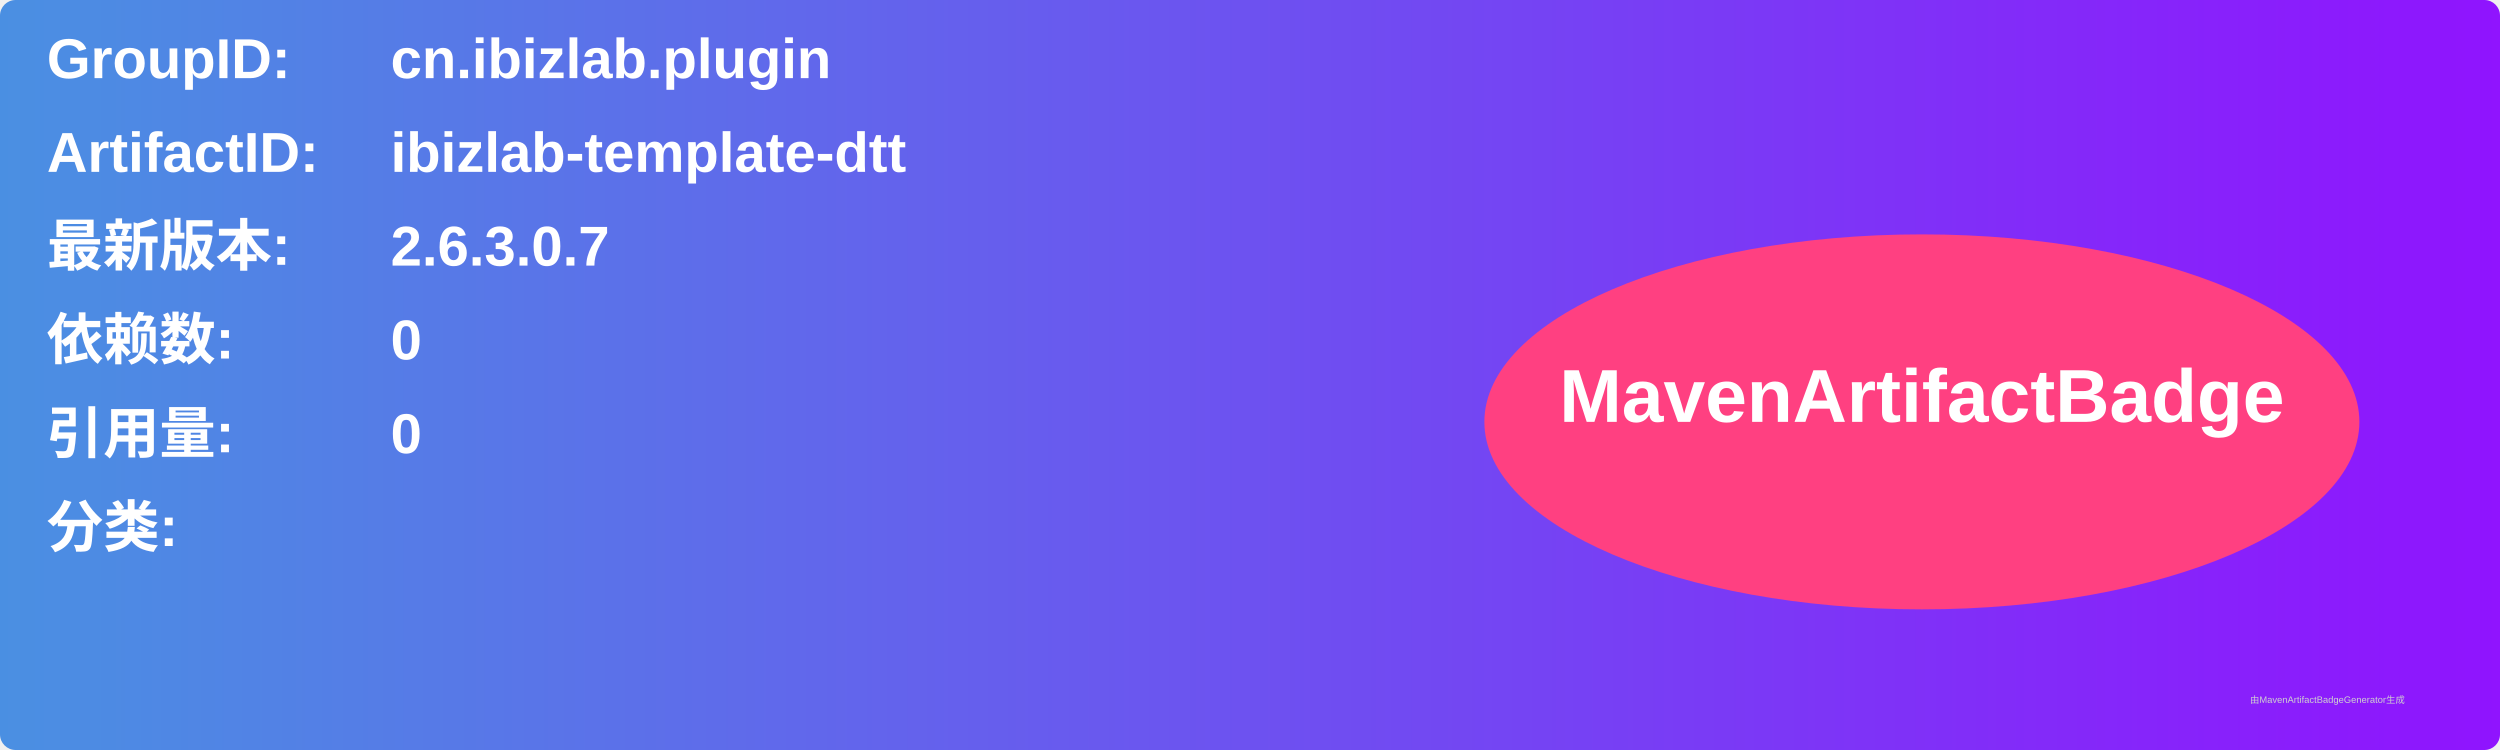
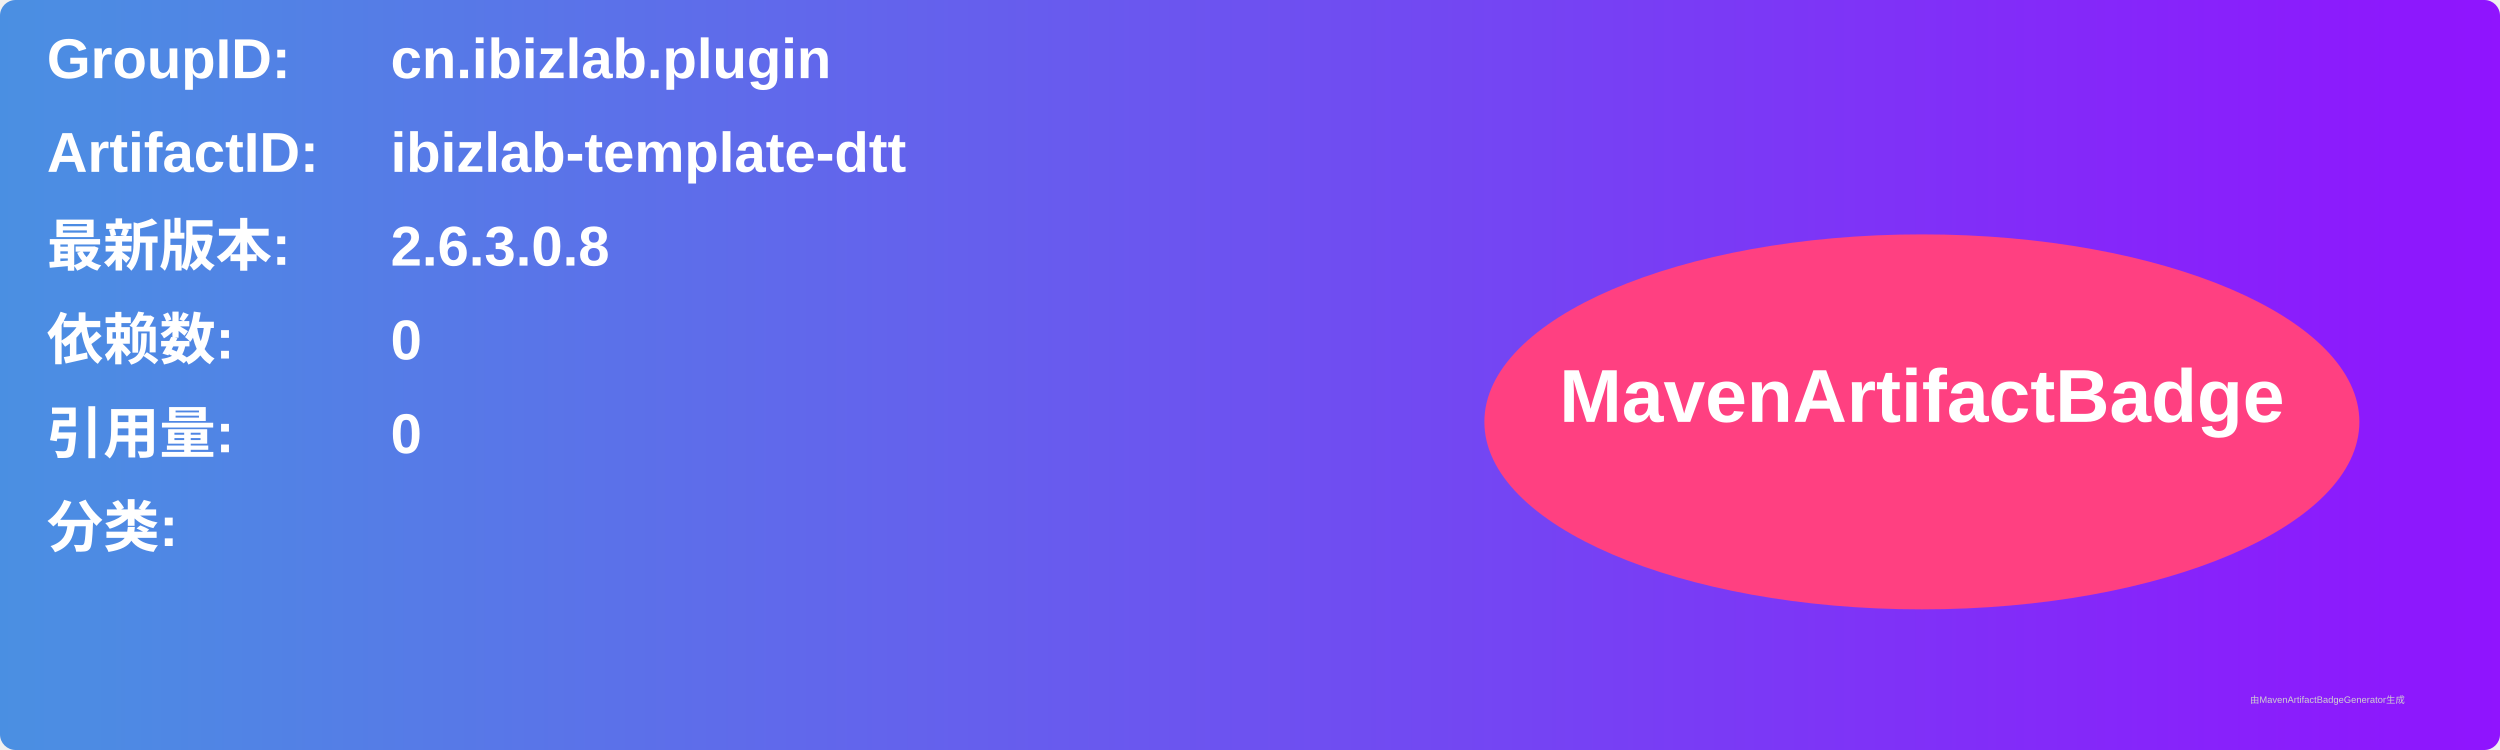
<svg xmlns="http://www.w3.org/2000/svg" width="800" height="240" viewBox="0 0 800 240">
  <linearGradient id="grad" x1="0%" y1="0%" x2="100%" y2="0%">
    <stop offset="0%" stop-color="#4a90e2" />
    <stop offset="100%" stop-color="#9013fe" />
  </linearGradient>
  <rect width="100%" height="100%" rx="5" ry="5" fill="url(#grad)" />
  <g transform="translate(15, 15)">
    <text x="0" y="10" font-family="Arial" font-size="18" fill="white" font-weight="bold" width="260">GroupID:</text>
    <text x="110" y="10" font-family="Arial" font-size="18" fill="white" font-weight="bold" width="460">cn.ibizlab.plugin</text>
    <text x="0" y="40" font-family="Arial" font-size="18" fill="white" font-weight="bold" width="260">ArtifactID:</text>
    <text x="110" y="40" font-family="Arial" font-size="18" fill="white" font-weight="bold" width="460">ibizlab-template-dtt</text>
    <text x="0" y="70" font-family="Arial" font-size="18" fill="white" font-weight="bold">最新版本:</text>
    <text x="110" y="70" font-family="Arial" font-size="18" fill="white" font-weight="bold">
-       <tspan font-weight="bold">2.6.3.0.7</tspan>
+       <tspan font-weight="bold">2.6.3.0.8</tspan>
    </text>
    <text x="0" y="100" font-family="Arial" font-size="18" fill="white" font-weight="bold">依赖数: </text>
    <text x="110" y="100" font-family="Arial" font-size="18" fill="white">
      <tspan font-weight="bold">0</tspan>
    </text>
    <text x="0" y="130" font-family="Arial" font-size="18" fill="white" font-weight="bold">引用量: </text>
    <text x="110" y="130" font-family="Arial" font-size="18" fill="white">
      <tspan font-weight="bold">0</tspan>
    </text>
    <text x="0" y="160" font-family="Arial" font-size="18" fill="white" font-weight="bold">分类:</text>
    <text x="10" y="190" font-family="Arial" font-size="10" fill="white">
      <tspan font-weight="bold" />
    </text>
    <ellipse cx="600" cy="120" rx="140" ry="60" fill="#ff4081" />
    <text x="600" y="120" text-anchor="middle" font-family="Arial" font-size="24" fill="white" font-weight="bold">MavenArtifactBadge</text>
  </g>
  <text x="720" y="225" font-family="Arial" font-size="3" fill="#d0d0d0">由MavenArtifactBadgeGenerator生成</text>
</svg>
